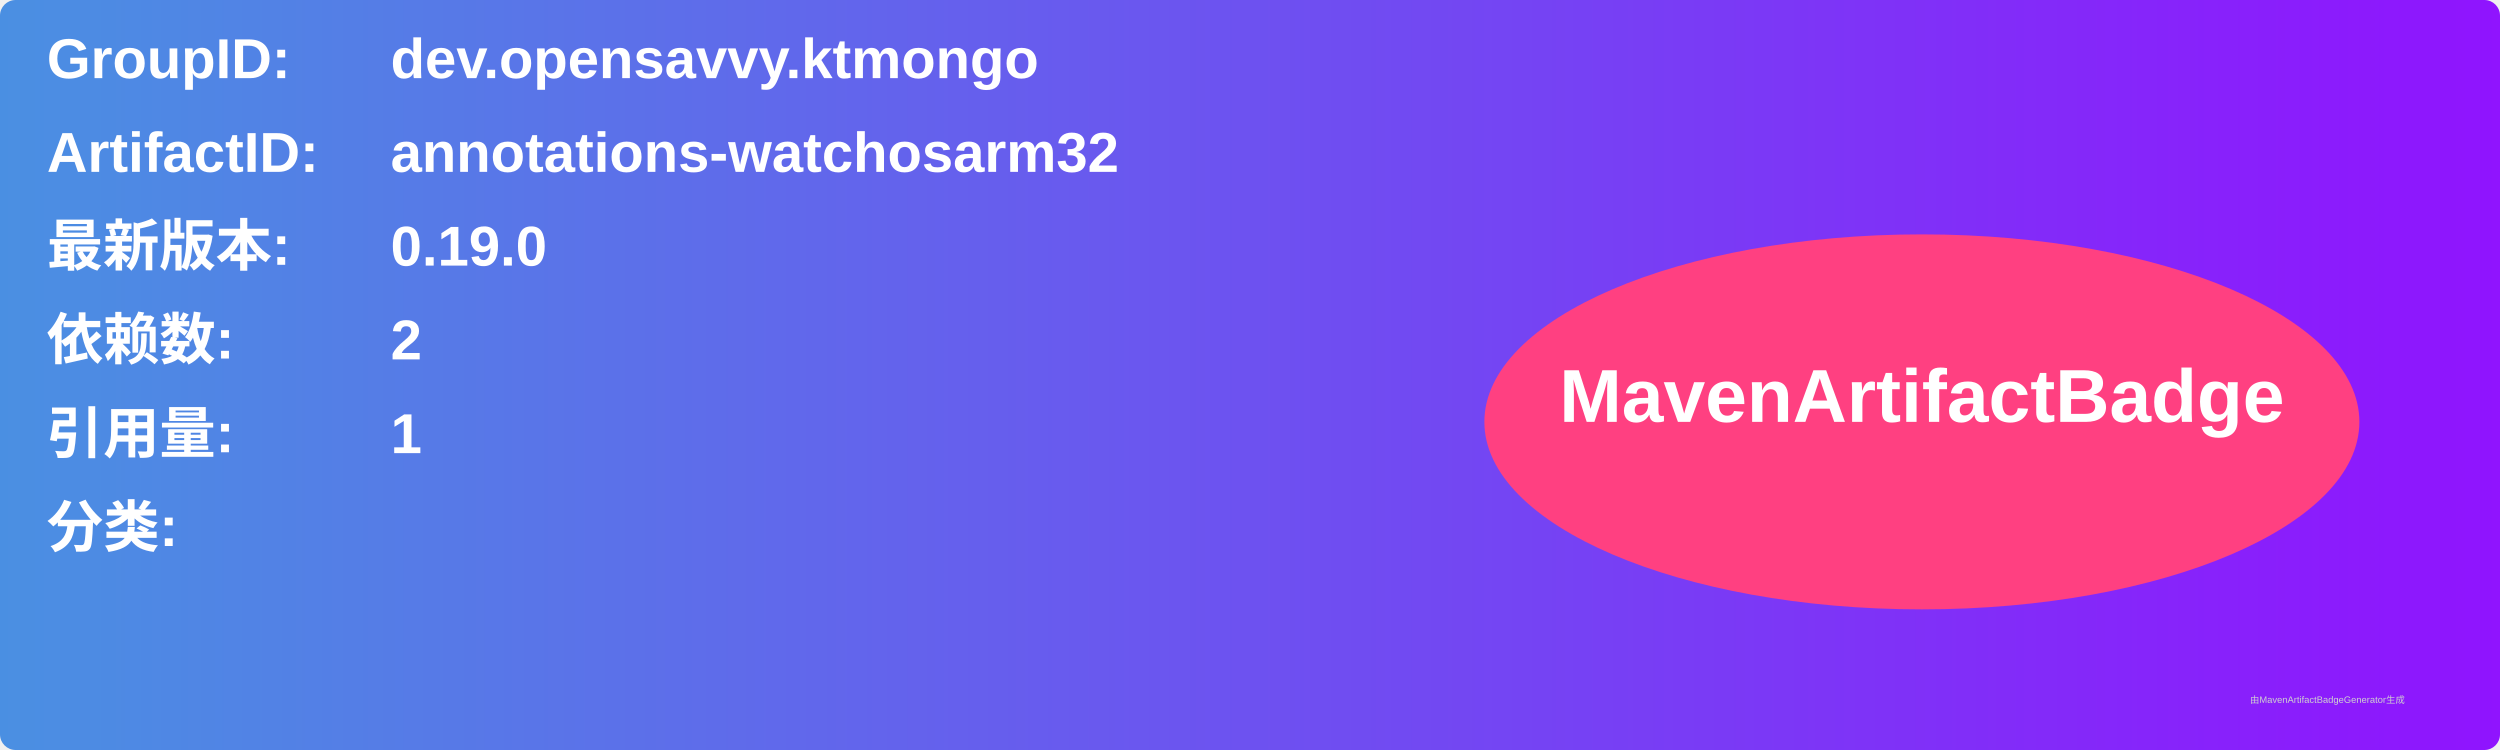
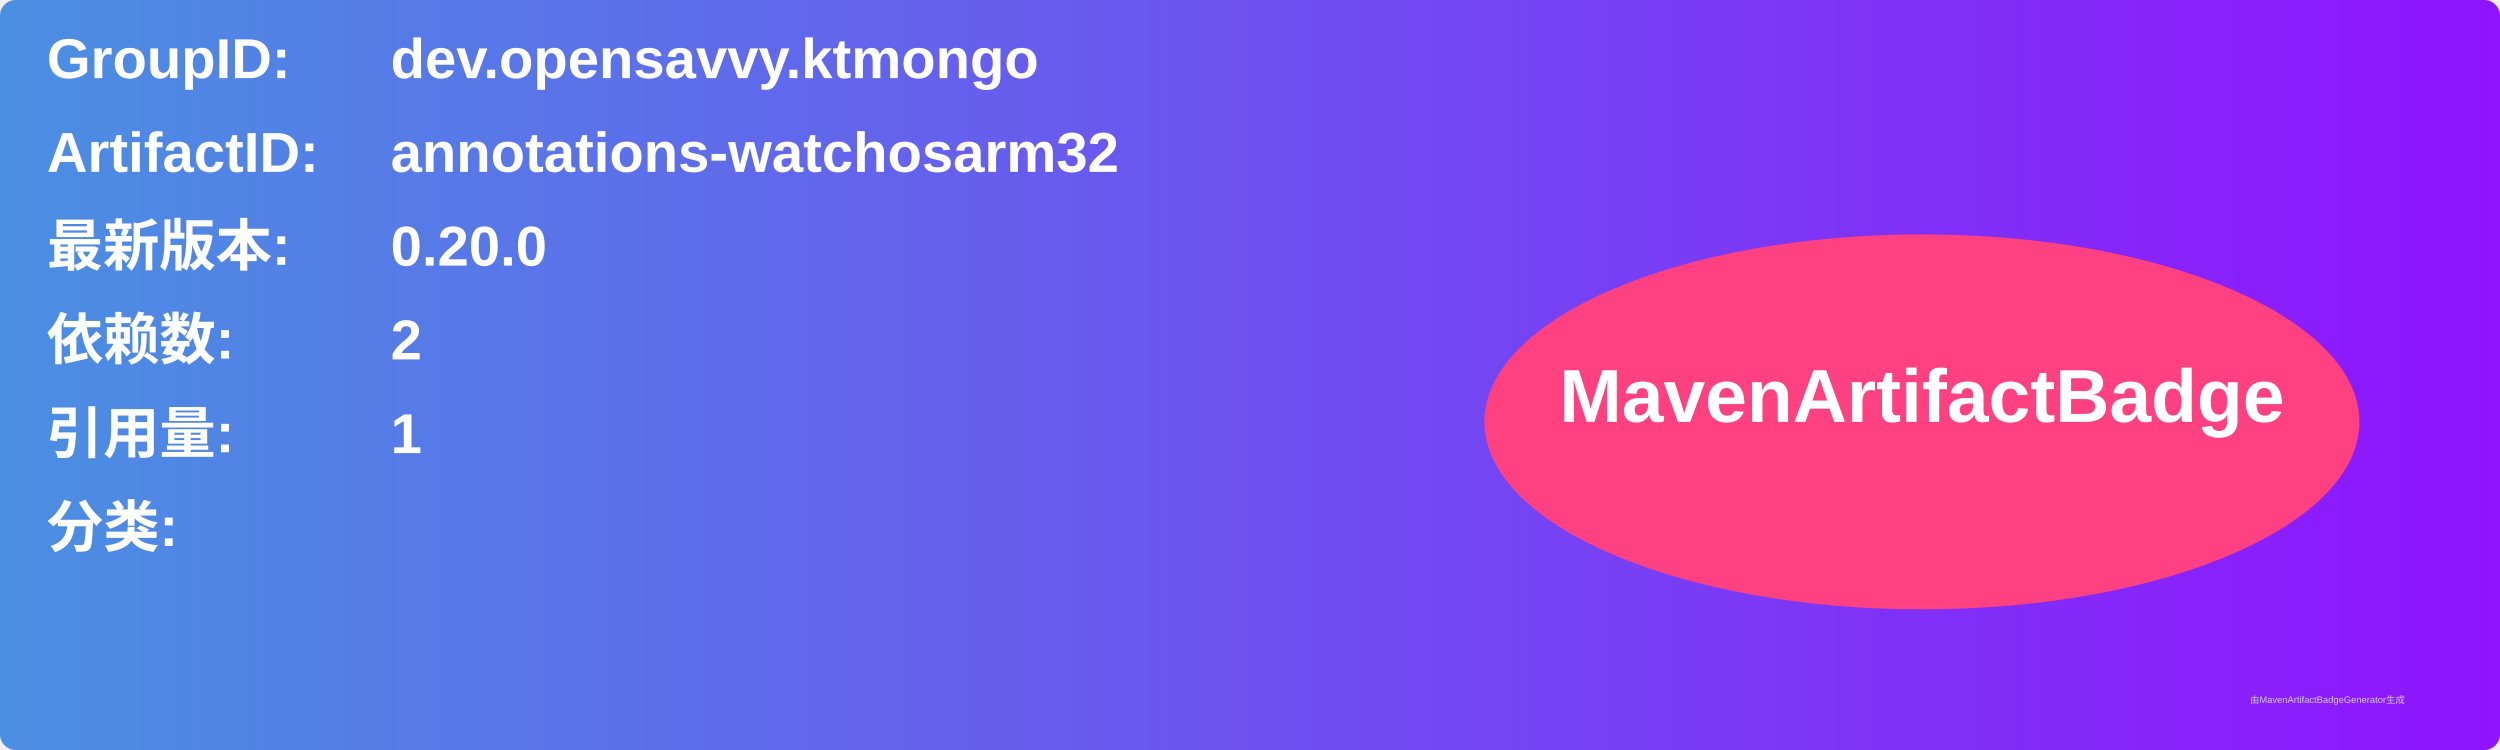
<svg xmlns="http://www.w3.org/2000/svg" width="800" height="240" viewBox="0 0 800 240">
  <linearGradient id="grad" x1="0%" y1="0%" x2="100%" y2="0%">
    <stop offset="0%" stop-color="#4a90e2" />
    <stop offset="100%" stop-color="#9013fe" />
  </linearGradient>
  <rect width="100%" height="100%" rx="5" ry="5" fill="url(#grad)" />
  <g transform="translate(15, 15)">
    <text x="0" y="10" font-family="Arial" font-size="18" fill="white" font-weight="bold" width="260">GroupID:</text>
    <text x="110" y="10" font-family="Arial" font-size="18" fill="white" font-weight="bold" width="460">dev.opensavvy.ktmongo</text>
    <text x="0" y="40" font-family="Arial" font-size="18" fill="white" font-weight="bold" width="260">ArtifactID:</text>
    <text x="110" y="40" font-family="Arial" font-size="18" fill="white" font-weight="bold" width="460">annotations-watchosarm32</text>
    <text x="0" y="70" font-family="Arial" font-size="18" fill="white" font-weight="bold">最新版本:</text>
    <text x="110" y="70" font-family="Arial" font-size="18" fill="white" font-weight="bold">
-       <tspan font-weight="bold">0.19.0</tspan>
+       <tspan font-weight="bold">0.20.0</tspan>
    </text>
    <text x="0" y="100" font-family="Arial" font-size="18" fill="white" font-weight="bold">依赖数: </text>
    <text x="110" y="100" font-family="Arial" font-size="18" fill="white">
      <tspan font-weight="bold">2</tspan>
    </text>
    <text x="0" y="130" font-family="Arial" font-size="18" fill="white" font-weight="bold">引用量: </text>
    <text x="110" y="130" font-family="Arial" font-size="18" fill="white">
      <tspan font-weight="bold">1</tspan>
    </text>
    <text x="0" y="160" font-family="Arial" font-size="18" fill="white" font-weight="bold">分类:</text>
    <text x="10" y="190" font-family="Arial" font-size="10" fill="white">
      <tspan font-weight="bold" />
    </text>
    <ellipse cx="600" cy="120" rx="140" ry="60" fill="#ff4081" />
    <text x="600" y="120" text-anchor="middle" font-family="Arial" font-size="24" fill="white" font-weight="bold">MavenArtifactBadge</text>
  </g>
  <text x="720" y="225" font-family="Arial" font-size="3" fill="#d0d0d0">由MavenArtifactBadgeGenerator生成</text>
</svg>
